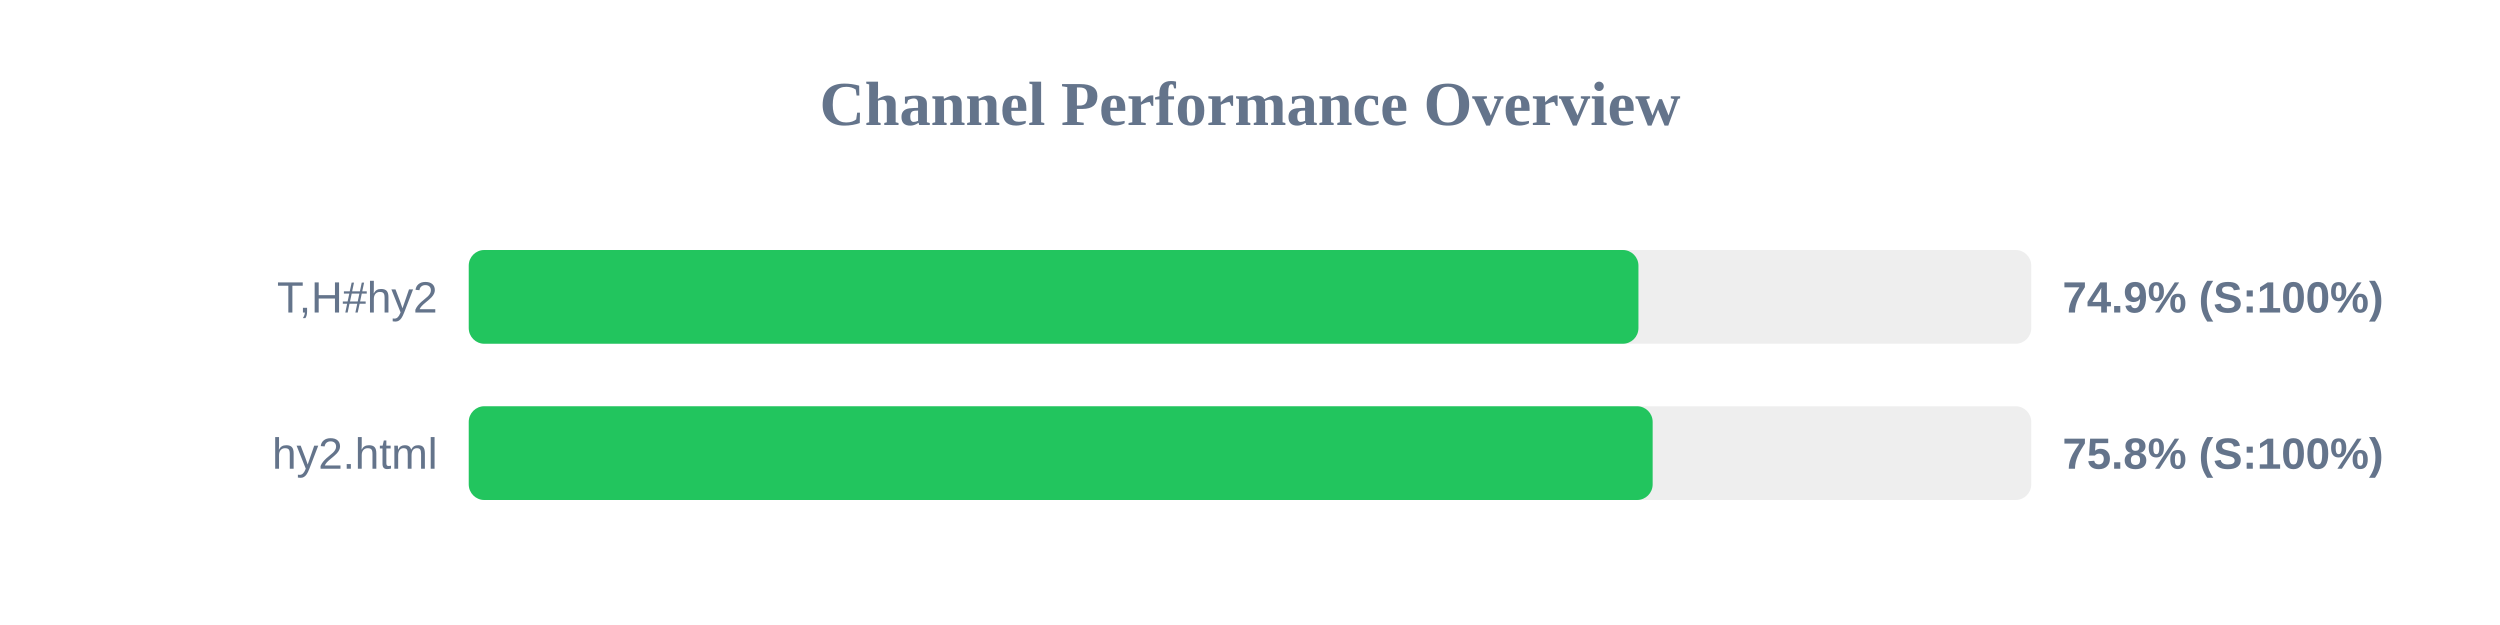
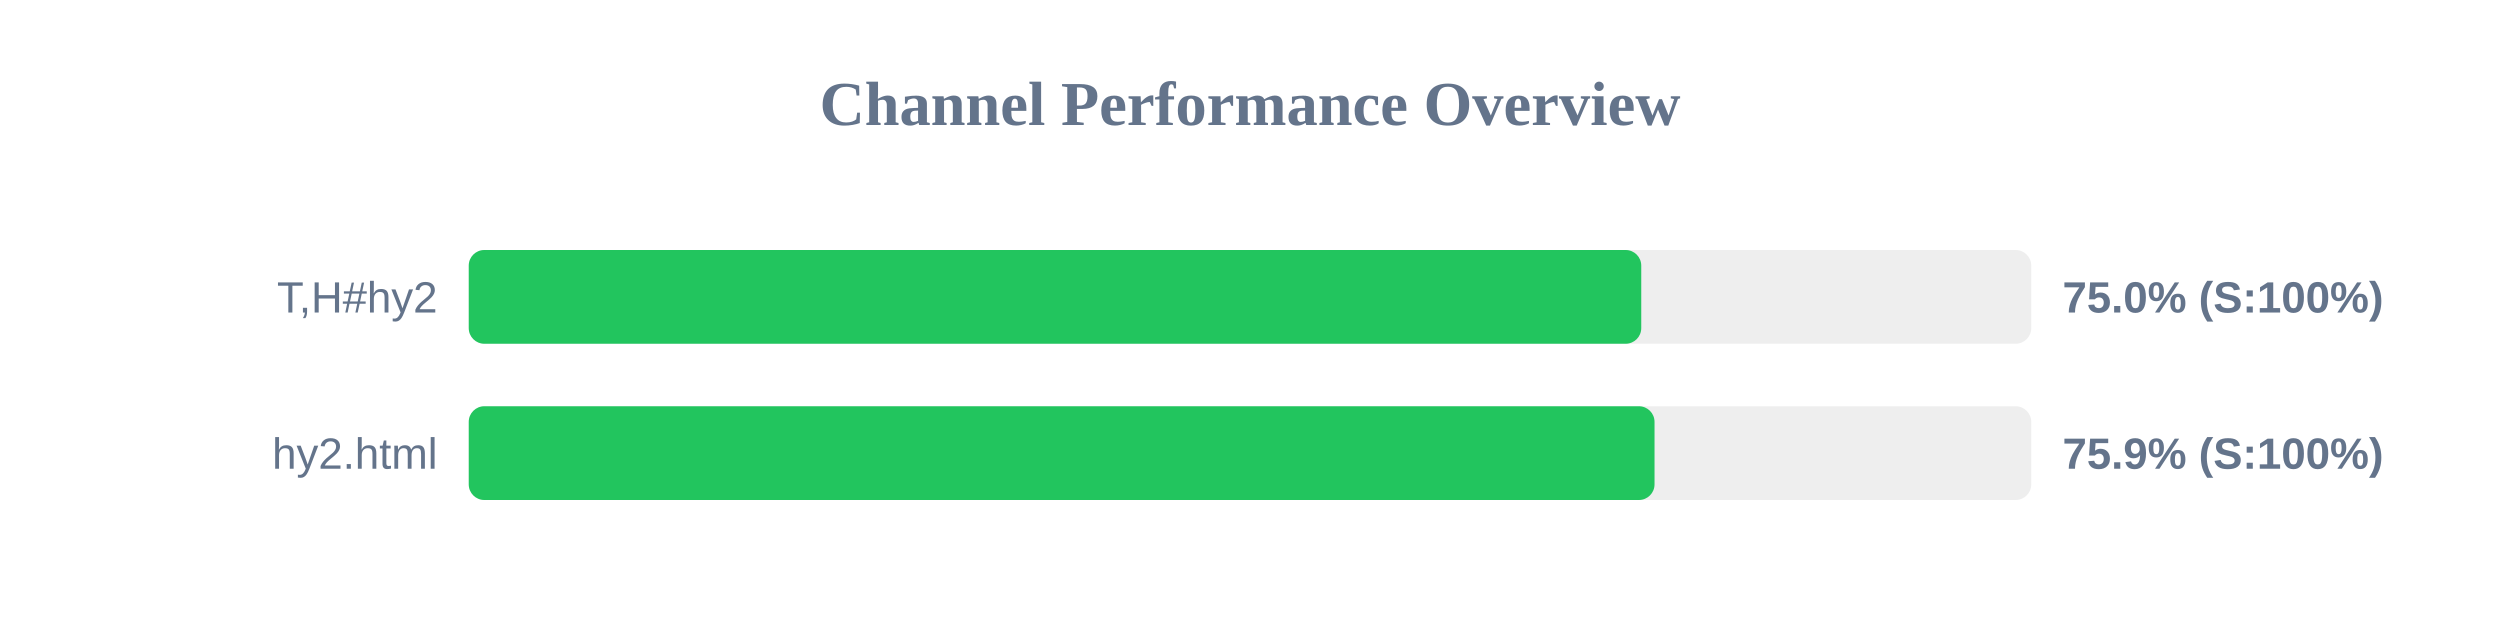
<svg xmlns="http://www.w3.org/2000/svg" width="800" height="200" version="1.1">
  <style>
        .row { font: 14px Arial; fill: #64748b; }
        .score { font: bold 14px Arial; fill: #64748b; }
    </style>
  <text x="400" y="40" text-anchor="middle" font-size="20px" font-weight="bold" fill="#64748b">Channel Performance Overview</text>
  <rect x="150" y="80" width="500" height="30" fill="#eee" rx="5" />
-   <rect x="150" y="80" width="374.3" height="30" fill="#22c55e" rx="5" />
+   <rect x="150" y="80" width="375.2" height="30" fill="#22c55e" rx="5" />
  <text x="140" y="100" text-anchor="end" class="row">T,H#hy2</text>
-   <text x="660" y="100" text-anchor="start" class="score">74.9% (S:100%)</text>
+   <text x="660" y="100" text-anchor="start" class="score">75.0% (S:100%)</text>
  <rect x="150" y="130" width="500" height="30" fill="#eee" rx="5" />
-   <rect x="150" y="130" width="378.85" height="30" fill="#22c55e" rx="5" />
+   <rect x="150" y="130" width="379.45" height="30" fill="#22c55e" rx="5" />
  <text x="140" y="150" text-anchor="end" class="row">hy2.html</text>
-   <text x="660" y="150" text-anchor="start" class="score">75.8% (S:100%)</text>
+   <text x="660" y="150" text-anchor="start" class="score">75.9% (S:100%)</text>
</svg>
